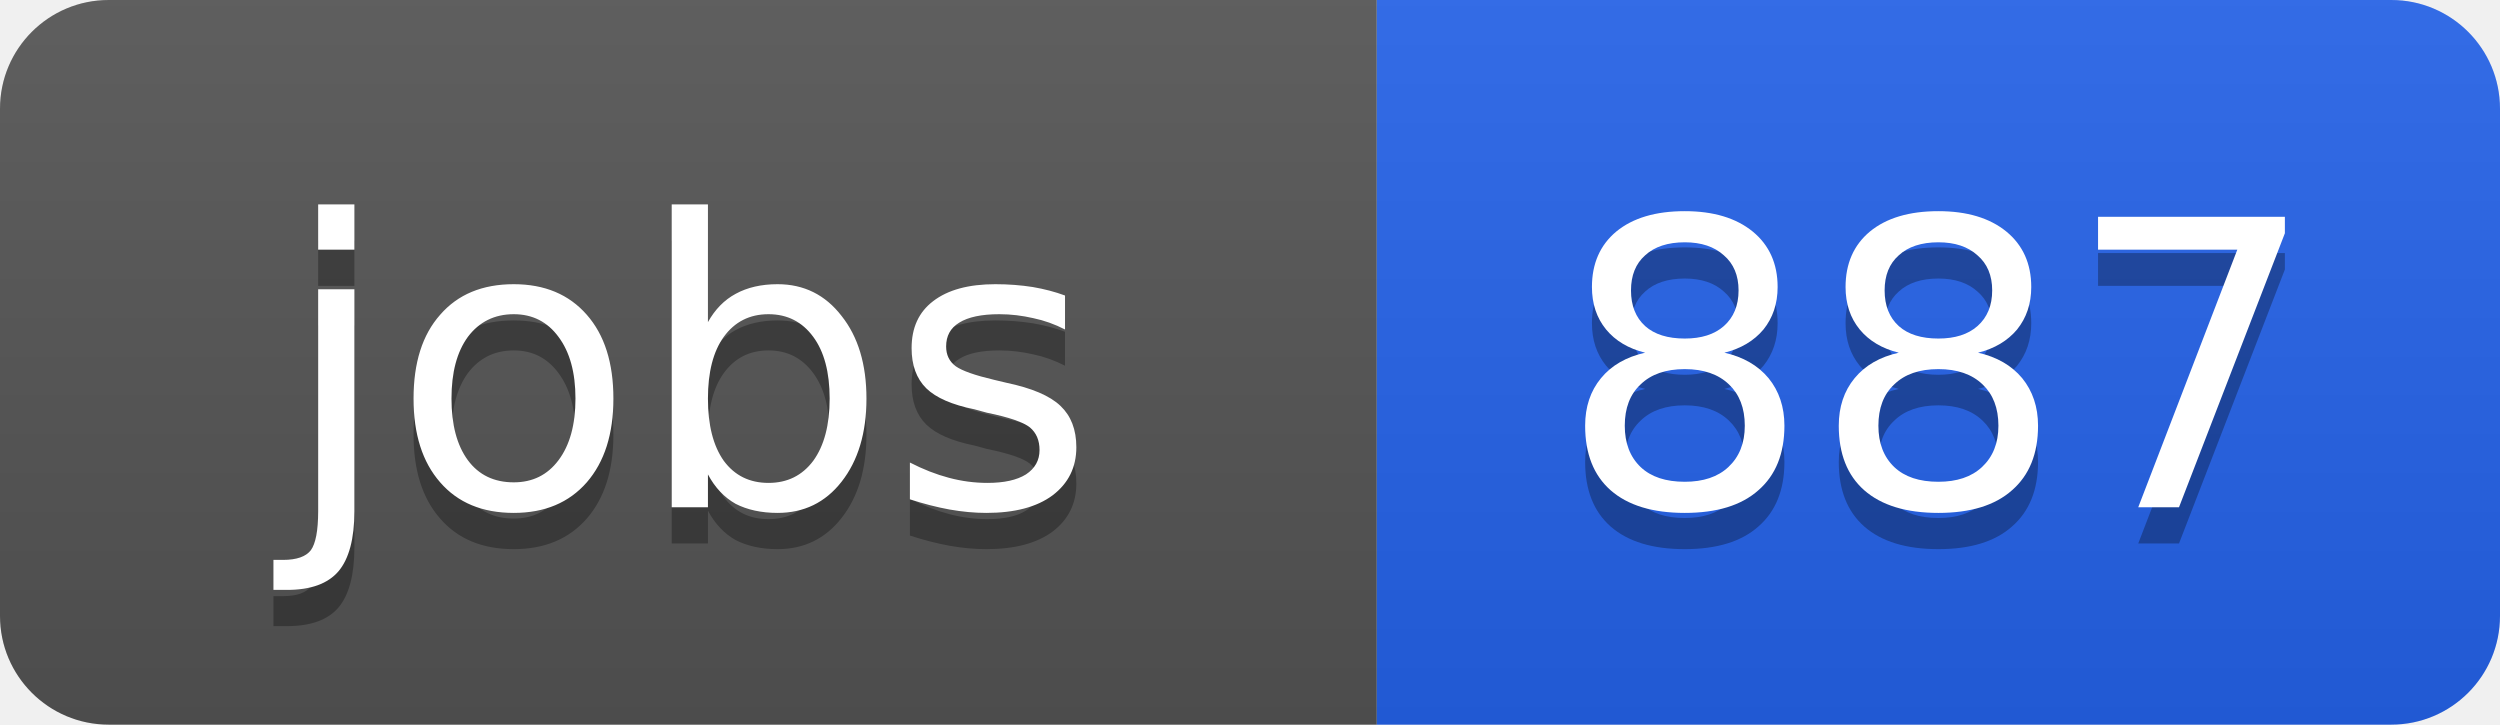
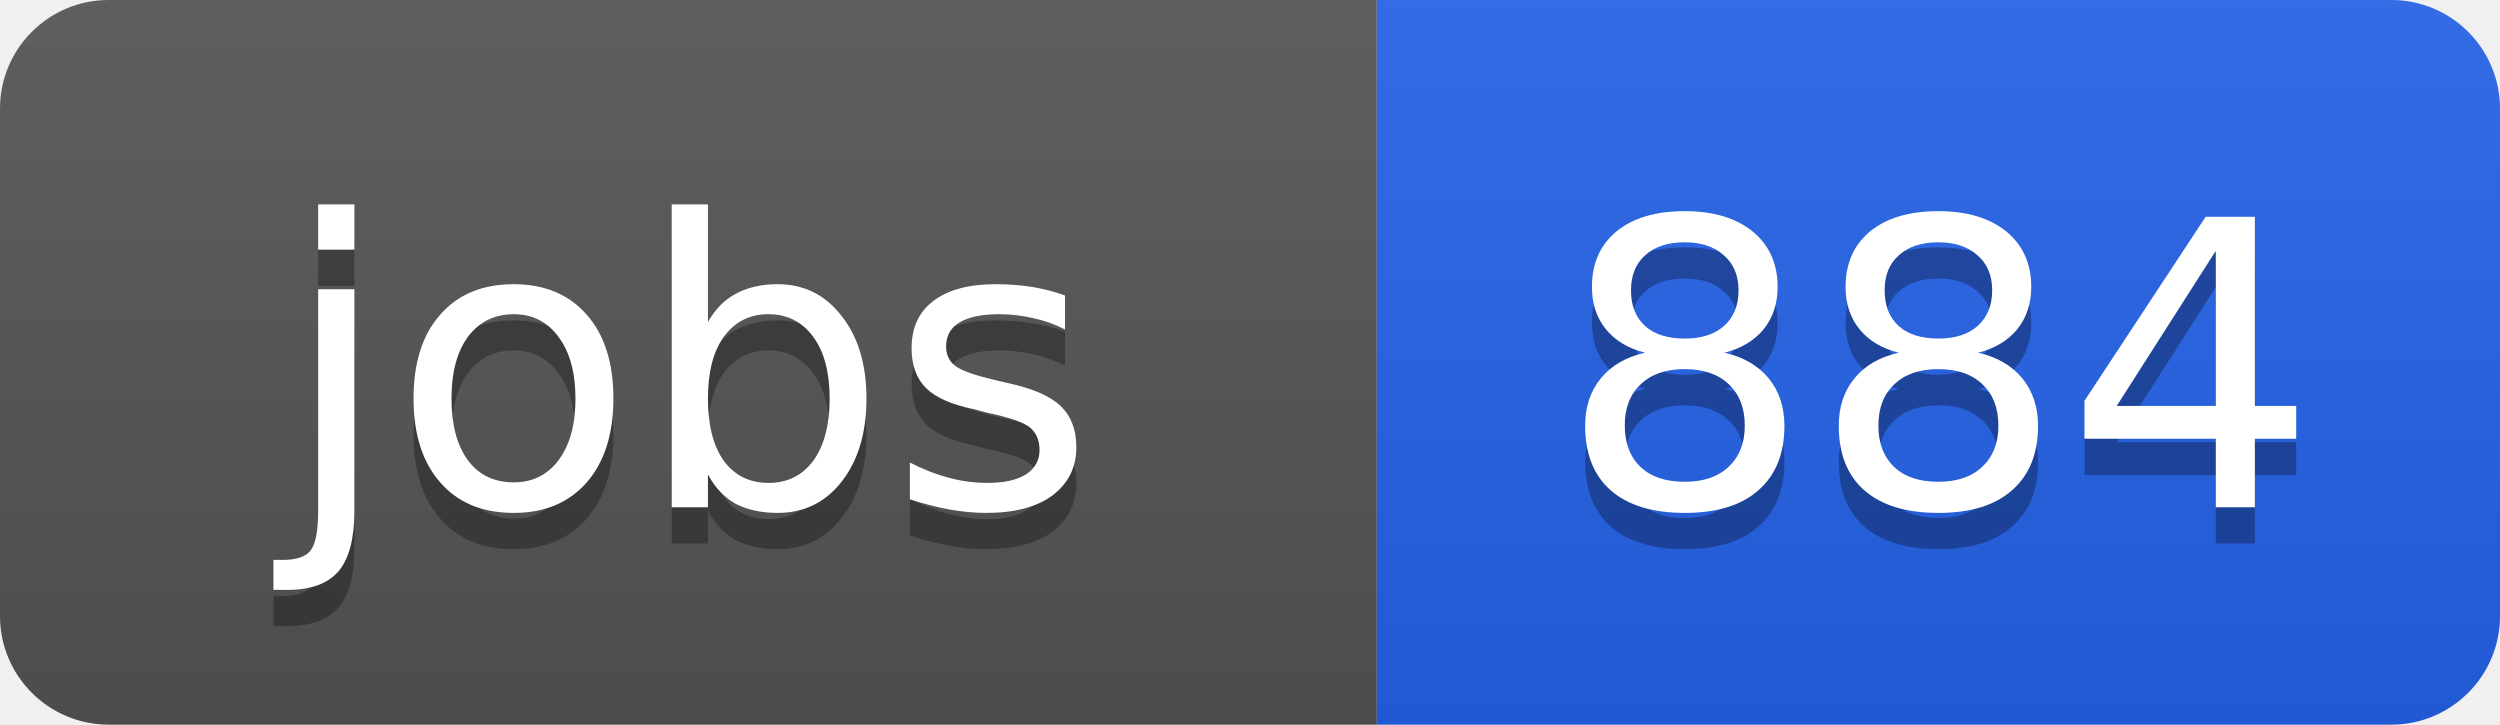
<svg xmlns="http://www.w3.org/2000/svg" width="69" height="20">
  <linearGradient id="b" x2="0" y2="100%">
    <stop offset="0" stop-color="#bbb" stop-opacity=".1" />
    <stop offset="1" stop-opacity=".1" />
  </linearGradient>
  <clipPath id="a">
    <rect width="69" height="20" rx="3" fill="#fff" />
  </clipPath>
  <g clip-path="url(#a)">
    <path fill="#555" d="M0 0h38v20H0z" />
    <path fill="#2563eb" d="M38 0h31v20H38z" />
    <path fill="url(#b)" d="M0 0h69v20H0z" />
  </g>
  <g fill="#fff" text-anchor="middle" font-family="DejaVu Sans,Verdana,Geneva,sans-serif" font-size="11">
    <text x="19" y="15" fill="#010101" fill-opacity=".3">jobs</text>
    <text x="19" y="14">jobs</text>
-     <text x="53.5" y="15" fill="#010101" fill-opacity=".3">887</text>
-     <text x="53.5" y="14">887</text>
+     <text x="53.5" y="15" fill="#010101" fill-opacity=".3">884</text>
+     <text x="53.5" y="14">884</text>
  </g>
</svg>
